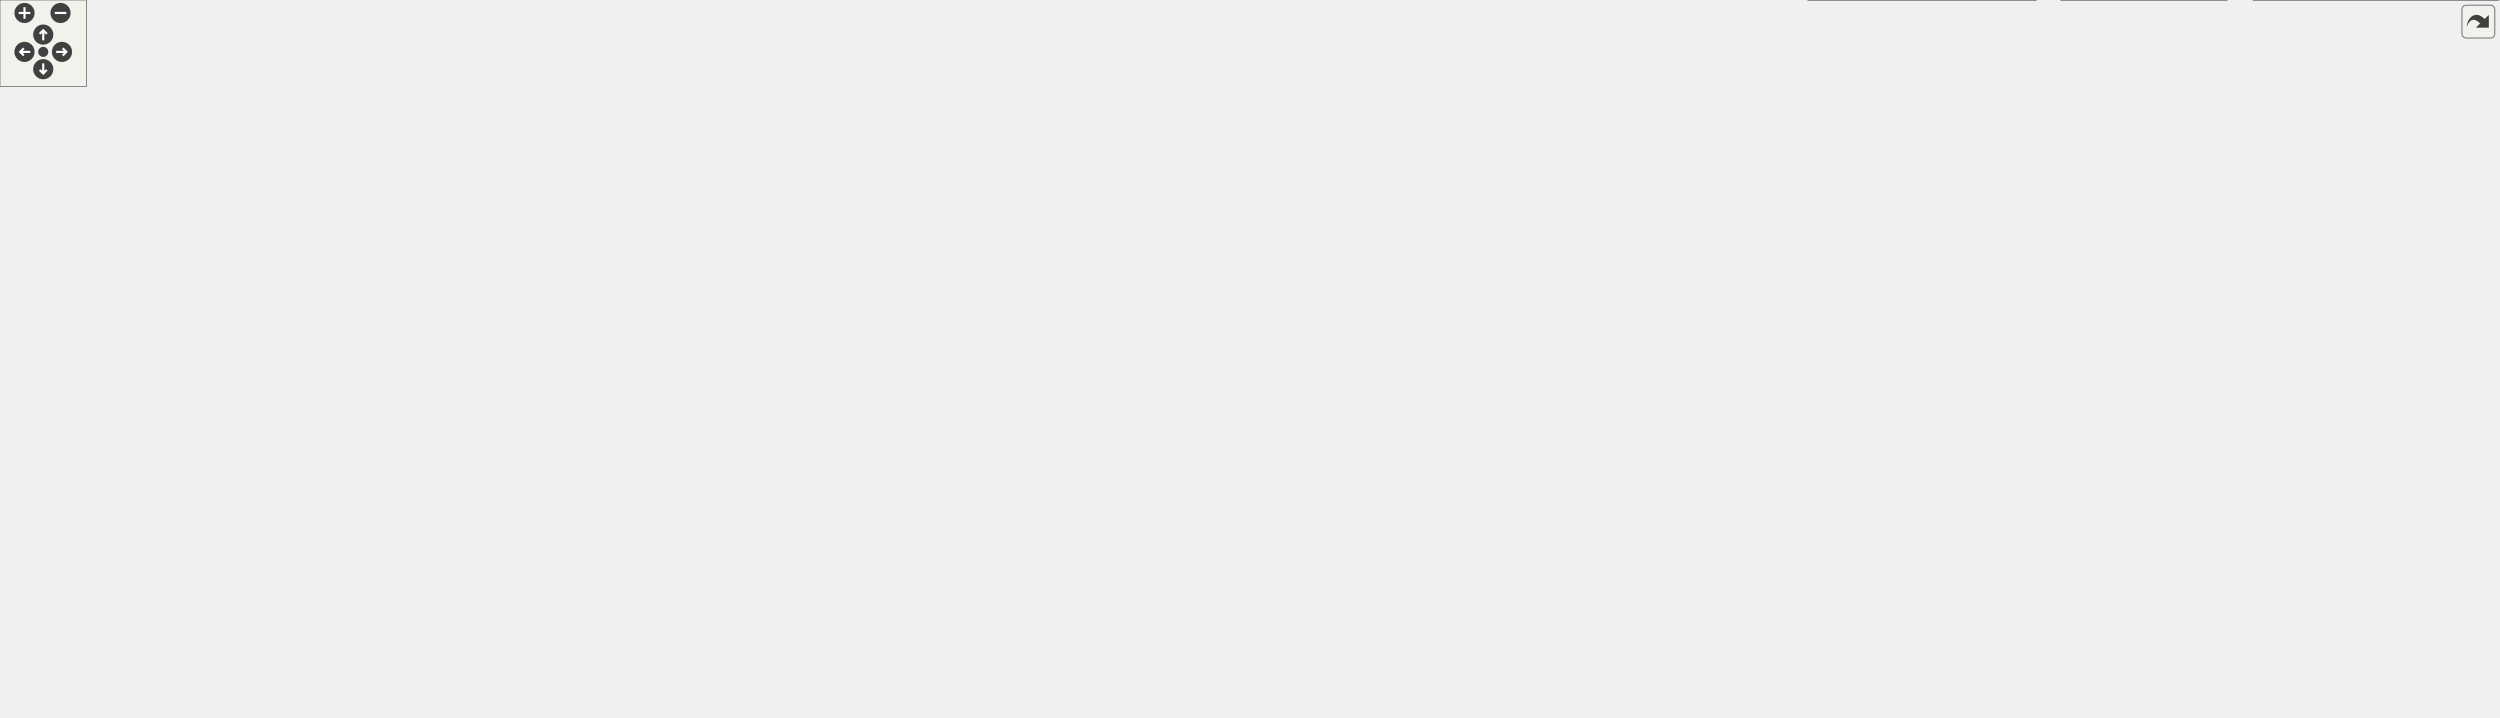
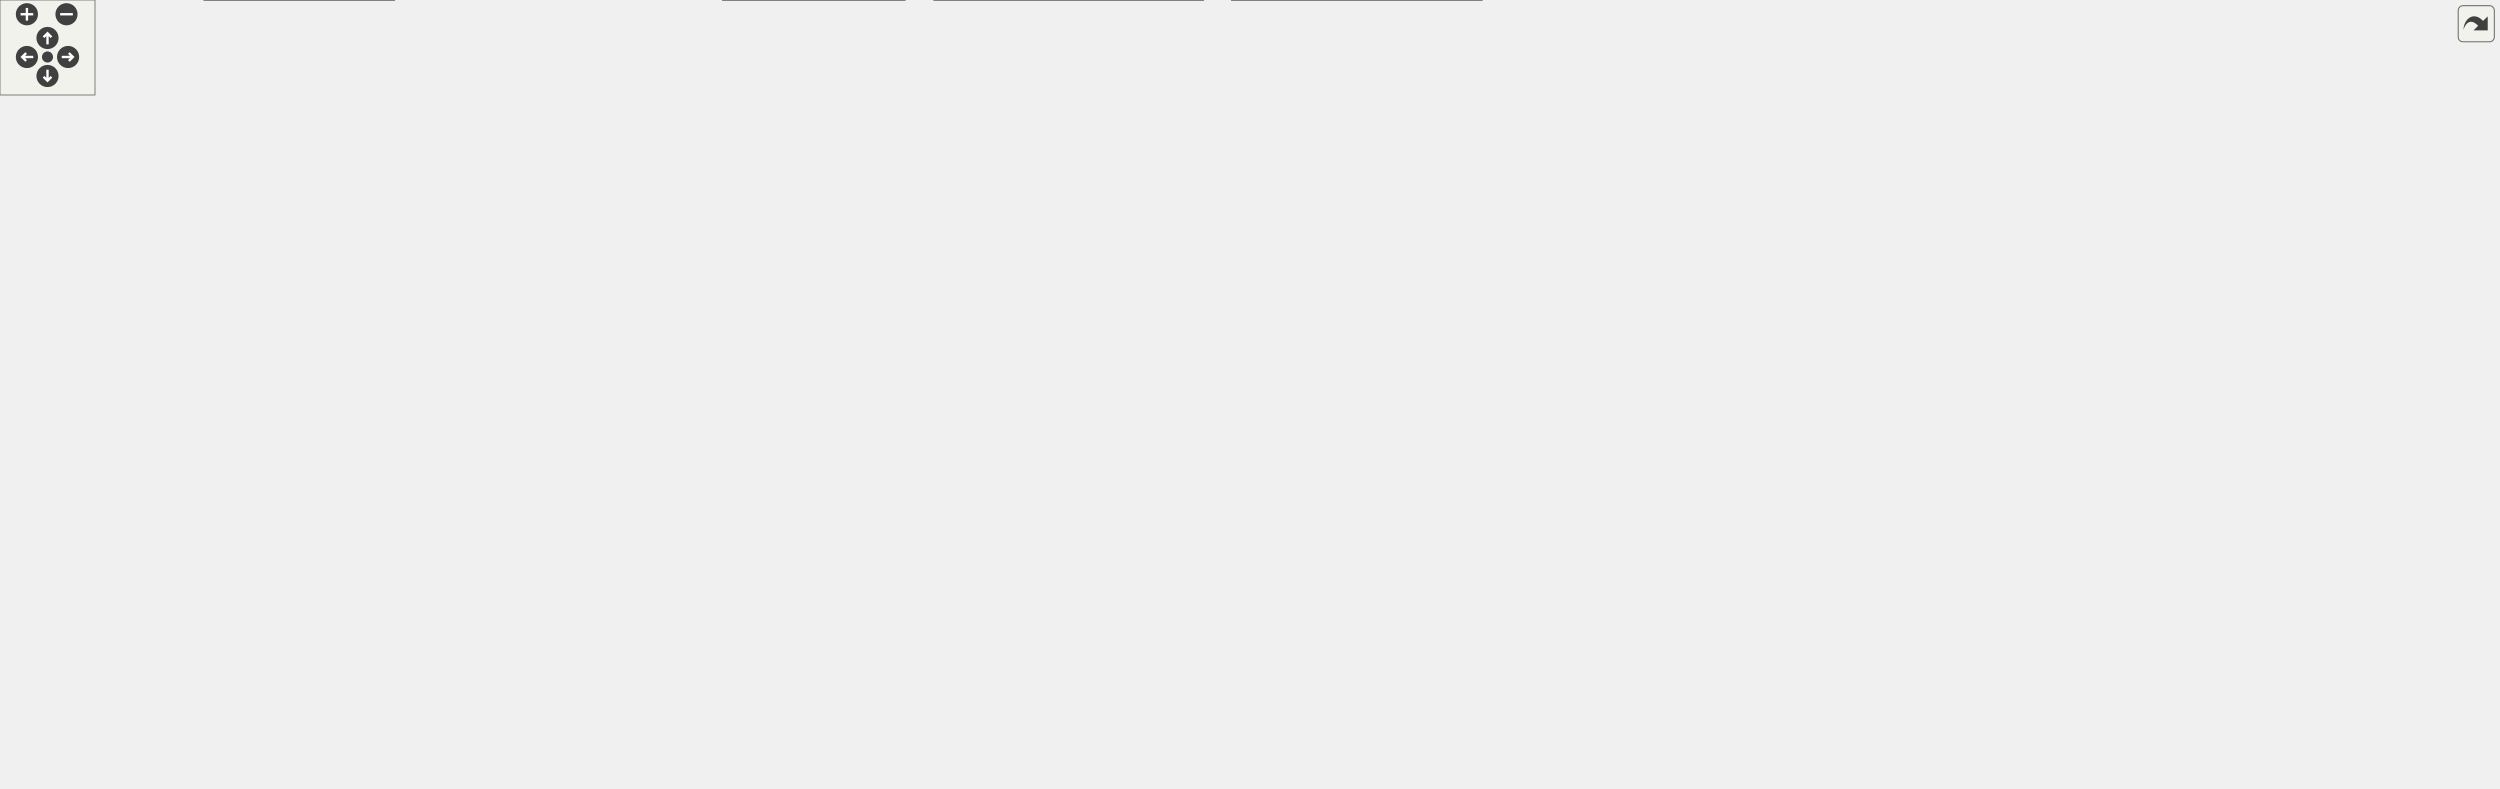
<svg xmlns="http://www.w3.org/2000/svg" xmlns:xlink="http://www.w3.org/1999/xlink" id="main" version="1.1" xml:space="preserve">
  <style type="text/css">
.edge:hover path { stroke: red; }
.edge:hover polygon { stroke: red; fill: red; }
</style>
  <defs>
    <circle id="rim" cx="0" cy="0" r="7" />
    <circle id="rim2" cx="0" cy="0" r="3.5" />
    <g id="zoomPlus">
      <use xlink:href="#rim" fill="#404040">
        <set attributeName="fill" to="#808080" begin="zoomplus.mouseover" end="zoomplus.mouseout" />
      </use>
      <path d="M-4,0h8M0,-4v8" fill="none" stroke="white" stroke-width="1.5" pointer-events="none" />
    </g>
    <g id="zoomMin">
      <use xlink:href="#rim" fill="#404040">
        <set attributeName="fill" to="#808080" begin="zoomminus.mouseover" end="zoomminus.mouseout" />
      </use>
      <path d="M-4,0h8" fill="none" stroke="white" stroke-width="1.5" pointer-events="none" />
    </g>
    <g id="dirArrow">
      <path fill="none" stroke="white" stroke-width="1.5" d="M0,-3.0v7 M-2.5,-0.5L0,-3.0L2.5,-0.5" />
    </g>
    <g id="resetDef">
      <use xlink:href="#rim2" fill="#404040">
        <set attributeName="fill" to="#808080" begin="reset.mouseover" end="reset.mouseout" />
      </use>
    </g>
  </defs>
  <svg id="graph" class="graph">
    <g id="viewport">
      <g id="node1" class="node">
        <g id="a_node1">
          <a xlink:title=" ">
-             <polygon fill="#999999" stroke="#666666" points="1313.5,-437 1151.5,-437 1151.5,-418 1313.5,-418 1313.5,-437" />
-             <text text-anchor="middle" x="1232.5" y="-425" font-family="Helvetica,sans-Serif" font-size="10.00">Parameters/ParameterTunes.h</text>
+             <polygon fill="#999999" stroke="#666666" points="1434,-437 1272,-437 1272,-418 1434,-418 1434,-437" />
+             <text text-anchor="middle" x="1353" y="-425" font-family="Helvetica,sans-Serif" font-size="10.00">Parameters/ParameterTunes.h</text>
          </a>
        </g>
      </g>
      <g id="node2" class="node">
        <g id="a_node2">
          <a xlink:href="ParameterHandlerBase_8h.html" target="_top" xlink:title=" ">
-             <polygon fill="white" stroke="#666666" points="1221.5,-382 1057.5,-382 1057.5,-352 1221.5,-352 1221.5,-382" />
-             <text text-anchor="start" x="1065.5" y="-370" font-family="Helvetica,sans-Serif" font-size="10.00">Parameters/ParameterHandler</text>
-             <text text-anchor="middle" x="1139.5" y="-359" font-family="Helvetica,sans-Serif" font-size="10.00">Base.h</text>
+             <polygon fill="white" stroke="#666666" points="1342,-382 1178,-382 1178,-352 1342,-352 1342,-382" />
+             <text text-anchor="start" x="1186" y="-370" font-family="Helvetica,sans-Serif" font-size="10.00">Parameters/ParameterHandler</text>
+             <text text-anchor="middle" x="1260" y="-359" font-family="Helvetica,sans-Serif" font-size="10.00">Base.h</text>
          </a>
        </g>
      </g>
      <g id="edge1" class="edge">
-         <path fill="none" stroke="#63b8ff" d="M1209.91,-412.29C1195.35,-403.13 1176.48,-391.26 1161.94,-382.11" />
-         <polygon fill="#63b8ff" stroke="#63b8ff" points="1208.45,-415.51 1218.78,-417.87 1212.18,-409.58 1208.45,-415.51" />
+         <path fill="none" stroke="#63b8ff" d="M1330.41,-412.29C1315.85,-403.13 1296.98,-391.26 1282.44,-382.11" />
+         <polygon fill="#63b8ff" stroke="#63b8ff" points="1328.95,-415.51 1339.28,-417.87 1332.68,-409.58 1328.95,-415.51" />
      </g>
      <g id="node33" class="node">
        <g id="a_node33">
          <a xlink:href="ParameterTunes_8cpp.html" target="_top" xlink:title=" ">
-             <polygon fill="white" stroke="#666666" points="1413,-376.5 1240,-376.5 1240,-357.5 1413,-357.5 1413,-376.5" />
-             <text text-anchor="middle" x="1326.5" y="-364.5" font-family="Helvetica,sans-Serif" font-size="10.00">Parameters/ParameterTunes.cpp</text>
-           </a>
-         </g>
-       </g>
-       <g id="edge45" class="edge">
-         <path fill="none" stroke="#63b8ff" d="M1255.05,-412.47C1272.95,-401.32 1297.42,-386.1 1312.57,-376.67" />
-         <polygon fill="#63b8ff" stroke="#63b8ff" points="1253.01,-409.61 1246.37,-417.87 1256.71,-415.56 1253.01,-409.61" />
+             <polygon fill="white" stroke="#666666" points="1533.5,-376.5 1360.5,-376.5 1360.5,-357.5 1533.5,-357.5 1533.5,-376.5" />
+             <text text-anchor="middle" x="1447" y="-364.5" font-family="Helvetica,sans-Serif" font-size="10.00">Parameters/ParameterTunes.cpp</text>
+           </a>
+         </g>
+       </g>
+       <g id="edge46" class="edge">
+         <path fill="none" stroke="#63b8ff" d="M1375.55,-412.47C1393.45,-401.32 1417.92,-386.1 1433.07,-376.67" />
+         <polygon fill="#63b8ff" stroke="#63b8ff" points="1373.51,-409.61 1366.87,-417.87 1377.21,-415.56 1373.51,-409.61" />
      </g>
      <g id="node3" class="node">
        <g id="a_node3">
          <a xlink:href="FitterBase_8h.html" target="_top" xlink:title=" ">
-             <polygon fill="white" stroke="#666666" points="674,-310.5 565,-310.5 565,-291.5 674,-291.5 674,-310.5" />
-             <text text-anchor="middle" x="619.5" y="-298.5" font-family="Helvetica,sans-Serif" font-size="10.00">Fitters/FitterBase.h</text>
+             <polygon fill="white" stroke="#666666" points="470.5,-310.5 361.5,-310.5 361.5,-291.5 470.5,-291.5 470.5,-310.5" />
+             <text text-anchor="middle" x="416" y="-298.5" font-family="Helvetica,sans-Serif" font-size="10.00">Fitters/FitterBase.h</text>
          </a>
        </g>
      </g>
      <g id="edge2" class="edge">
-         <path fill="none" stroke="#63b8ff" d="M1047.45,-354.67C939.12,-341.34 762.78,-319.63 674.09,-308.72" />
-         <polygon fill="#63b8ff" stroke="#63b8ff" points="1047.04,-358.15 1057.39,-355.89 1047.89,-351.2 1047.04,-358.15" />
+         <path fill="none" stroke="#63b8ff" d="M1167.9,-359.02C991.81,-345.66 612.31,-316.89 470.73,-306.15" />
+         <polygon fill="#63b8ff" stroke="#63b8ff" points="1167.69,-362.51 1177.92,-359.78 1168.22,-355.53 1167.69,-362.51" />
      </g>
      <g id="node18" class="node">
        <g id="a_node18">
          <a xlink:href="ParameterHandlerBase_8cpp.html" target="_top" xlink:title=" ">
-             <polygon fill="white" stroke="#666666" points="1130.5,-316 966.5,-316 966.5,-286 1130.5,-286 1130.5,-316" />
-             <text text-anchor="start" x="974.5" y="-304" font-family="Helvetica,sans-Serif" font-size="10.00">Parameters/ParameterHandler</text>
-             <text text-anchor="middle" x="1048.5" y="-293" font-family="Helvetica,sans-Serif" font-size="10.00">Base.cpp</text>
+             <polygon fill="white" stroke="#666666" points="1507,-316 1343,-316 1343,-286 1507,-286 1507,-316" />
+             <text text-anchor="start" x="1351" y="-304" font-family="Helvetica,sans-Serif" font-size="10.00">Parameters/ParameterHandler</text>
+             <text text-anchor="middle" x="1425" y="-293" font-family="Helvetica,sans-Serif" font-size="10.00">Base.cpp</text>
          </a>
        </g>
      </g>
      <g id="edge23" class="edge">
-         <path fill="none" stroke="#63b8ff" d="M1111.1,-346.03C1097.33,-336.34 1081.12,-324.94 1068.64,-316.16" />
-         <polygon fill="#63b8ff" stroke="#63b8ff" points="1109.11,-348.91 1119.3,-351.8 1113.14,-343.18 1109.11,-348.91" />
+         <path fill="none" stroke="#63b8ff" d="M1305.57,-348.32C1331.84,-338.14 1364.39,-325.51 1388.87,-316.01" />
+         <polygon fill="#63b8ff" stroke="#63b8ff" points="1304.27,-345.08 1296.21,-351.95 1306.8,-351.6 1304.27,-345.08" />
      </g>
      <g id="node19" class="node">
        <g id="a_node19">
          <a xlink:href="ParameterHandlerGeneric_8h.html" target="_top" xlink:title=" ">
-             <polygon fill="white" stroke="#666666" points="1312.5,-316 1148.5,-316 1148.5,-286 1312.5,-286 1312.5,-316" />
-             <text text-anchor="start" x="1156.5" y="-304" font-family="Helvetica,sans-Serif" font-size="10.00">Parameters/ParameterHandler</text>
-             <text text-anchor="middle" x="1230.5" y="-293" font-family="Helvetica,sans-Serif" font-size="10.00">Generic.h</text>
+             <polygon fill="white" stroke="#666666" points="1287,-316 1123,-316 1123,-286 1287,-286 1287,-316" />
+             <text text-anchor="start" x="1131" y="-304" font-family="Helvetica,sans-Serif" font-size="10.00">Parameters/ParameterHandler</text>
+             <text text-anchor="middle" x="1205" y="-293" font-family="Helvetica,sans-Serif" font-size="10.00">Generic.h</text>
          </a>
        </g>
      </g>
      <g id="edge24" class="edge">
-         <path fill="none" stroke="#63b8ff" d="M1167.9,-346.03C1181.67,-336.34 1197.88,-324.94 1210.36,-316.16" />
-         <polygon fill="#63b8ff" stroke="#63b8ff" points="1165.86,-343.18 1159.7,-351.8 1169.89,-348.91 1165.86,-343.18" />
+         <path fill="none" stroke="#63b8ff" d="M1241.17,-344.09C1233.23,-334.85 1224.22,-324.36 1217.17,-316.16" />
+         <polygon fill="#63b8ff" stroke="#63b8ff" points="1238.62,-346.49 1247.79,-351.8 1243.93,-341.93 1238.62,-346.49" />
      </g>
      <g id="node32" class="node">
        <g id="a_node32">
          <a xlink:href="parameters_8cpp.html" target="_top" xlink:title=" ">
-             <polygon fill="white" stroke="#666666" points="1576.5,-244.5 1446.5,-244.5 1446.5,-225.5 1576.5,-225.5 1576.5,-244.5" />
-             <text text-anchor="middle" x="1511.5" y="-232.5" font-family="Helvetica,sans-Serif" font-size="10.00">python/parameters.cpp</text>
-           </a>
-         </g>
-       </g>
-       <g id="edge44" class="edge">
-         <path fill="none" stroke="#63b8ff" d="M1208.22,-349.38C1242.57,-340.5 1284.58,-328.78 1321.5,-316 1386.1,-293.63 1460.07,-260.11 1493.47,-244.53" />
-         <polygon fill="#63b8ff" stroke="#63b8ff" points="1207.11,-346.05 1198.29,-351.92 1208.84,-352.83 1207.11,-346.05" />
+             <polygon fill="white" stroke="#666666" points="1578,-244.5 1448,-244.5 1448,-225.5 1578,-225.5 1578,-244.5" />
+             <text text-anchor="middle" x="1513" y="-232.5" font-family="Helvetica,sans-Serif" font-size="10.00">python/parameters.cpp</text>
+           </a>
+         </g>
+       </g>
+       <g id="edge45" class="edge">
+         <path fill="none" stroke="#63b8ff" d="M1275.22,-343.65C1288.67,-325.56 1309.86,-300.75 1334,-286 1357.2,-271.83 1427.41,-254.65 1472.69,-244.56" />
+         <polygon fill="#63b8ff" stroke="#63b8ff" points="1272.27,-341.76 1269.27,-351.92 1277.95,-345.85 1272.27,-341.76" />
      </g>
      <g id="node4" class="node">
        <g id="a_node4">
          <a xlink:href="FitterBase_8cpp.html" target="_top" xlink:title=" ">
-             <polygon fill="white" stroke="#666666" points="767.5,-244.5 647.5,-244.5 647.5,-225.5 767.5,-225.5 767.5,-244.5" />
-             <text text-anchor="middle" x="707.5" y="-232.5" font-family="Helvetica,sans-Serif" font-size="10.00">Fitters/FitterBase.cpp</text>
+             <polygon fill="white" stroke="#666666" points="249,-19 129,-19 129,0 249,0 249,-19" />
+             <text text-anchor="middle" x="189" y="-7" font-family="Helvetica,sans-Serif" font-size="10.00">Fitters/FitterBase.cpp</text>
          </a>
        </g>
      </g>
      <g id="edge3" class="edge">
-         <path fill="none" stroke="#63b8ff" d="M639.67,-285.33C656.93,-272.78 681.19,-255.13 695.54,-244.7" />
-         <polygon fill="#63b8ff" stroke="#63b8ff" points="637.4,-282.66 631.37,-291.37 641.51,-288.32 637.4,-282.66" />
+         <path fill="none" stroke="#63b8ff" d="M350.92,-294.11C233.89,-281.7 0,-247.86 0,-175.5 0,-175.5 0,-175.5 0,-118.5 0,-57.84 74.29,-30.79 129.72,-19.05" />
+         <polygon fill="#63b8ff" stroke="#63b8ff" points="350.88,-297.62 361.19,-295.17 351.6,-290.66 350.88,-297.62" />
      </g>
      <g id="node5" class="node">
        <g id="a_node5">
          <a xlink:href="LikelihoodFit_8h.html" target="_top" xlink:title=" ">
-             <polygon fill="white" stroke="#666666" points="510,-244.5 389,-244.5 389,-225.5 510,-225.5 510,-244.5" />
-             <text text-anchor="middle" x="449.5" y="-232.5" font-family="Helvetica,sans-Serif" font-size="10.00">Fitters/LikelihoodFit.h</text>
+             <polygon fill="white" stroke="#666666" points="476.5,-244.5 355.5,-244.5 355.5,-225.5 476.5,-225.5 476.5,-244.5" />
+             <text text-anchor="middle" x="416" y="-232.5" font-family="Helvetica,sans-Serif" font-size="10.00">Fitters/LikelihoodFit.h</text>
          </a>
        </g>
      </g>
      <g id="edge4" class="edge">
-         <path fill="none" stroke="#63b8ff" d="M587.2,-287.84C553.61,-275.2 501.9,-255.73 472.33,-244.6" />
-         <polygon fill="#63b8ff" stroke="#63b8ff" points="585.98,-291.12 596.57,-291.37 588.45,-284.57 585.98,-291.12" />
+         <path fill="none" stroke="#63b8ff" d="M416,-281.08C416,-269.13 416,-254.22 416,-244.91" />
+         <polygon fill="#63b8ff" stroke="#63b8ff" points="412.5,-281.37 416,-291.37 419.5,-281.37 412.5,-281.37" />
      </g>
      <g id="node7" class="node">
        <g id="a_node7">
          <a xlink:href="MaCh3Factory_8h.html" target="_top" xlink:title="Factory methods for MaCh3 software which streamline initialisation of different objects.">
-             <polygon fill="white" stroke="#666666" points="666,-129 539,-129 539,-110 666,-110 666,-129" />
-             <text text-anchor="middle" x="602.5" y="-117" font-family="Helvetica,sans-Serif" font-size="10.00">Fitters/MaCh3Factory.h</text>
+             <polygon fill="white" stroke="#666666" points="635.5,-129 508.5,-129 508.5,-110 635.5,-110 635.5,-129" />
+             <text text-anchor="middle" x="572" y="-117" font-family="Helvetica,sans-Serif" font-size="10.00">Fitters/MaCh3Factory.h</text>
          </a>
        </g>
      </g>
      <g id="edge15" class="edge">
-         <path fill="none" stroke="#63b8ff" d="M617.7,-281.03C614.06,-242.52 605.91,-156.49 603.31,-129.07" />
-         <polygon fill="#63b8ff" stroke="#63b8ff" points="614.25,-281.72 618.68,-291.34 621.22,-281.06 614.25,-281.72" />
+         <path fill="none" stroke="#63b8ff" d="M447.73,-287.33C485.59,-270.26 547.05,-235.89 573,-184 581.88,-166.25 577.78,-142.07 574.56,-129.27" />
+         <polygon fill="#63b8ff" stroke="#63b8ff" points="445.95,-284.29 438.18,-291.49 448.75,-290.7 445.95,-284.29" />
      </g>
      <g id="node11" class="node">
        <g id="a_node11">
          <a xlink:href="fitters_8cpp.html" target="_top" xlink:title=" ">
-             <polygon fill="white" stroke="#666666" points="511.5,-129 409.5,-129 409.5,-110 511.5,-110 511.5,-129" />
-             <text text-anchor="middle" x="460.5" y="-117" font-family="Helvetica,sans-Serif" font-size="10.00">python/fitters.cpp</text>
+             <polygon fill="white" stroke="#666666" points="250,-129 148,-129 148,-110 250,-110 250,-129" />
+             <text text-anchor="middle" x="199" y="-117" font-family="Helvetica,sans-Serif" font-size="10.00">python/fitters.cpp</text>
          </a>
        </g>
      </g>
      <g id="edge22" class="edge">
-         <path fill="none" stroke="#63b8ff" d="M609.92,-282.56C594.42,-255.35 561.78,-202.07 524.5,-165 509.72,-150.3 489.56,-137.19 475.85,-129.07" />
-         <polygon fill="#63b8ff" stroke="#63b8ff" points="606.89,-284.31 614.83,-291.33 613,-280.89 606.89,-284.31" />
+         <path fill="none" stroke="#63b8ff" d="M358.37,-288.97C303.07,-274.98 222.59,-244.95 185,-184 174.33,-166.71 185.59,-142.34 193.21,-129.39" />
+         <polygon fill="#63b8ff" stroke="#63b8ff" points="357.84,-292.44 368.38,-291.39 359.49,-285.64 357.84,-292.44" />
      </g>
      <g id="node14" class="node">
        <g id="a_node14">
          <a xlink:href="PredictiveThrower_8h.html" target="_top" xlink:title=" ">
-             <polygon fill="white" stroke="#666666" points="147,-184 0,-184 0,-165 147,-165 147,-184" />
-             <text text-anchor="middle" x="73.5" y="-172" font-family="Helvetica,sans-Serif" font-size="10.00">Fitters/PredictiveThrower.h</text>
+             <polygon fill="white" stroke="#666666" points="823.5,-244.5 676.5,-244.5 676.5,-225.5 823.5,-225.5 823.5,-244.5" />
+             <text text-anchor="middle" x="750" y="-232.5" font-family="Helvetica,sans-Serif" font-size="10.00">Fitters/PredictiveThrower.h</text>
          </a>
        </g>
      </g>
      <g id="edge16" class="edge">
-         <path fill="none" stroke="#63b8ff" d="M566.49,-289.49C517.79,-279.7 443.65,-264.49 379.5,-250 280.03,-227.54 163.09,-198.26 106.92,-184.02" />
-         <polygon fill="#63b8ff" stroke="#63b8ff" points="565.99,-292.96 576.49,-291.49 567.37,-286.09 565.99,-292.96" />
+         <path fill="none" stroke="#63b8ff" d="M470.84,-289.49C536.44,-276.92 644.96,-256.13 705.57,-244.51" />
+         <polygon fill="#63b8ff" stroke="#63b8ff" points="469.86,-286.12 460.7,-291.44 471.18,-292.99 469.86,-286.12" />
      </g>
      <g id="node16" class="node">
        <g id="a_node16">
          <a xlink:href="mcmc_8h.html" target="_top" xlink:title=" ">
-             <polygon fill="white" stroke="#666666" points="758,-184 669,-184 669,-165 758,-165 758,-184" />
-             <text text-anchor="middle" x="713.5" y="-172" font-family="Helvetica,sans-Serif" font-size="10.00">Fitters/mcmc.h</text>
+             <polygon fill="white" stroke="#666666" points="137.5,-184 48.5,-184 48.5,-165 137.5,-165 137.5,-184" />
+             <text text-anchor="middle" x="93" y="-172" font-family="Helvetica,sans-Serif" font-size="10.00">Fitters/mcmc.h</text>
          </a>
        </g>
      </g>
      <g id="edge18" class="edge">
-         <path fill="none" stroke="#63b8ff" d="M684.49,-296.75C717.71,-291.39 755.46,-278.78 776.5,-250 784.37,-239.24 782.63,-231.84 776.5,-220 767.75,-203.12 749.33,-191.27 734.65,-184.07" />
-         <polygon fill="#63b8ff" stroke="#63b8ff" points="683.76,-293.32 674.36,-298.19 684.75,-300.25 683.76,-293.32" />
+         <path fill="none" stroke="#63b8ff" d="M351.03,-300.14C294.65,-297.49 212.78,-286.77 152,-250 124.9,-233.6 105.26,-199.9 97.14,-184.07" />
+         <polygon fill="#63b8ff" stroke="#63b8ff" points="351.12,-303.64 361.25,-300.54 351.4,-296.65 351.12,-303.64" />
      </g>
      <g id="node6" class="node">
        <g id="a_node6">
          <a xlink:href="LikelihoodFit_8cpp.html" target="_top" xlink:title=" ">
-             <polygon fill="white" stroke="#666666" points="515.5,-184 383.5,-184 383.5,-165 515.5,-165 515.5,-184" />
-             <text text-anchor="middle" x="449.5" y="-172" font-family="Helvetica,sans-Serif" font-size="10.00">Fitters/LikelihoodFit.cpp</text>
+             <polygon fill="white" stroke="#666666" points="544,-184 412,-184 412,-165 544,-165 544,-184" />
+             <text text-anchor="middle" x="478" y="-172" font-family="Helvetica,sans-Serif" font-size="10.00">Fitters/LikelihoodFit.cpp</text>
          </a>
        </g>
      </g>
      <g id="edge5" class="edge">
-         <path fill="none" stroke="#63b8ff" d="M449.5,-215.16C449.5,-204.74 449.5,-192.3 449.5,-184.17" />
-         <polygon fill="#63b8ff" stroke="#63b8ff" points="446,-215.37 449.5,-225.37 453,-215.37 446,-215.37" />
+         <path fill="none" stroke="#63b8ff" d="M432.52,-218.41C444.15,-207.44 459.28,-193.17 468.81,-184.17" />
+         <polygon fill="#63b8ff" stroke="#63b8ff" points="430.02,-215.96 425.15,-225.37 434.82,-221.05 430.02,-215.96" />
      </g>
      <g id="edge6" class="edge">
-         <path fill="none" stroke="#63b8ff" d="M471.99,-219.81C487.09,-210.08 507.29,-196.69 524.5,-184 549.79,-165.34 578.08,-141.53 592.65,-129.03" />
-         <polygon fill="#63b8ff" stroke="#63b8ff" points="469.86,-217.01 463.32,-225.35 473.63,-222.91 469.86,-217.01" />
+         <path fill="none" stroke="#63b8ff" d="M482.76,-222.81C507.75,-215.55 534.53,-203.6 553,-184 567.52,-168.59 570.98,-142.53 571.78,-129.09" />
+         <polygon fill="#63b8ff" stroke="#63b8ff" points="481.67,-219.48 472.93,-225.47 483.49,-226.24 481.67,-219.48" />
      </g>
      <g id="node9" class="node">
        <g id="a_node9">
          <a xlink:href="MinuitFit_8h.html" target="_top" xlink:title=" ">
-             <polygon fill="white" stroke="#666666" points="267.5,-184 165.5,-184 165.5,-165 267.5,-165 267.5,-184" />
-             <text text-anchor="middle" x="216.5" y="-172" font-family="Helvetica,sans-Serif" font-size="10.00">Fitters/MinuitFit.h</text>
+             <polygon fill="white" stroke="#666666" points="296,-184 194,-184 194,-165 296,-165 296,-184" />
+             <text text-anchor="middle" x="245" y="-172" font-family="Helvetica,sans-Serif" font-size="10.00">Fitters/MinuitFit.h</text>
          </a>
        </g>
      </g>
      <g id="edge8" class="edge">
-         <path fill="none" stroke="#63b8ff" d="M405.84,-223.04C360.8,-211.73 291.51,-194.33 250.42,-184.02" />
-         <polygon fill="#63b8ff" stroke="#63b8ff" points="405.07,-226.45 415.62,-225.49 406.77,-219.66 405.07,-226.45" />
+         <path fill="none" stroke="#63b8ff" d="M381.42,-222.17C348.35,-210.86 299.29,-194.07 269.89,-184.02" />
+         <polygon fill="#63b8ff" stroke="#63b8ff" points="380.54,-225.57 391.14,-225.49 382.81,-218.95 380.54,-225.57" />
      </g>
      <g id="node12" class="node">
        <g id="a_node12">
          <a xlink:href="PSO_8h.html" target="_top" xlink:title=" ">
-             <polygon fill="white" stroke="#666666" points="365,-184 286,-184 286,-165 365,-165 365,-184" />
-             <text text-anchor="middle" x="325.5" y="-172" font-family="Helvetica,sans-Serif" font-size="10.00">Fitters/PSO.h</text>
+             <polygon fill="white" stroke="#666666" points="393.5,-184 314.5,-184 314.5,-165 393.5,-165 393.5,-184" />
+             <text text-anchor="middle" x="354" y="-172" font-family="Helvetica,sans-Serif" font-size="10.00">Fitters/PSO.h</text>
          </a>
        </g>
      </g>
      <g id="edge11" class="edge">
-         <path fill="none" stroke="#63b8ff" d="M422.23,-221.13C398.31,-209.85 364.22,-193.77 343.55,-184.02" />
-         <polygon fill="#63b8ff" stroke="#63b8ff" points="420.93,-224.39 431.47,-225.49 423.92,-218.06 420.93,-224.39" />
+         <path fill="none" stroke="#63b8ff" d="M399.48,-218.41C387.85,-207.44 372.72,-193.17 363.19,-184.17" />
+         <polygon fill="#63b8ff" stroke="#63b8ff" points="397.18,-221.05 406.85,-225.37 401.98,-215.96 397.18,-221.05" />
      </g>
      <g id="node8" class="node">
        <g id="a_node8">
          <a xlink:href="MaCh3Factory_8cpp.html" target="_top" xlink:title=" ">
-             <polygon fill="white" stroke="#666666" points="671.5,-74 533.5,-74 533.5,-55 671.5,-55 671.5,-74" />
-             <text text-anchor="middle" x="602.5" y="-62" font-family="Helvetica,sans-Serif" font-size="10.00">Fitters/MaCh3Factory.cpp</text>
+             <polygon fill="white" stroke="#666666" points="577,-74 439,-74 439,-55 577,-55 577,-74" />
+             <text text-anchor="middle" x="508" y="-62" font-family="Helvetica,sans-Serif" font-size="10.00">Fitters/MaCh3Factory.cpp</text>
          </a>
        </g>
      </g>
      <g id="edge7" class="edge">
-         <path fill="none" stroke="#63b8ff" d="M602.5,-99.66C602.5,-90.93 602.5,-80.99 602.5,-74.09" />
-         <polygon fill="#63b8ff" stroke="#63b8ff" points="599,-99.75 602.5,-109.75 606,-99.75 599,-99.75" />
+         <path fill="none" stroke="#63b8ff" d="M554.01,-103.6C542.54,-94.11 528.09,-82.13 518.47,-74.17" />
+         <polygon fill="#63b8ff" stroke="#63b8ff" points="551.78,-106.3 561.72,-109.98 556.25,-100.91 551.78,-106.3" />
      </g>
      <g id="node10" class="node">
        <g id="a_node10">
          <a xlink:href="MinuitFit_8cpp.html" target="_top" xlink:title=" ">
-             <polygon fill="white" stroke="#666666" points="264,-129 151,-129 151,-110 264,-110 264,-129" />
-             <text text-anchor="middle" x="207.5" y="-117" font-family="Helvetica,sans-Serif" font-size="10.00">Fitters/MinuitFit.cpp</text>
+             <polygon fill="white" stroke="#666666" points="381.5,-129 268.5,-129 268.5,-110 381.5,-110 381.5,-129" />
+             <text text-anchor="middle" x="325" y="-117" font-family="Helvetica,sans-Serif" font-size="10.00">Fitters/MinuitFit.cpp</text>
          </a>
        </g>
      </g>
      <g id="edge9" class="edge">
-         <path fill="none" stroke="#63b8ff" d="M213.3,-154.66C211.82,-145.93 210.13,-135.99 208.96,-129.09" />
-         <polygon fill="#63b8ff" stroke="#63b8ff" points="209.89,-155.48 215.01,-164.75 216.79,-154.3 209.89,-155.48" />
+         <path fill="none" stroke="#63b8ff" d="M266.25,-159.42C280.76,-149.81 299.54,-137.37 311.91,-129.17" />
+         <polygon fill="#63b8ff" stroke="#63b8ff" points="264.26,-156.54 257.85,-164.98 268.12,-162.38 264.26,-156.54" />
      </g>
      <g id="edge10" class="edge">
-         <path fill="none" stroke="#63b8ff" d="M265.69,-162.82C311.42,-152.88 378.66,-138.28 420.99,-129.08" />
-         <polygon fill="#63b8ff" stroke="#63b8ff" points="264.73,-159.44 255.7,-164.98 266.22,-166.28 264.73,-159.44" />
+         <path fill="none" stroke="#63b8ff" d="M230.64,-156.96C222.63,-147.72 212.97,-136.6 206.45,-129.09" />
+         <polygon fill="#63b8ff" stroke="#63b8ff" points="228.21,-159.49 237.4,-164.75 233.49,-154.9 228.21,-159.49" />
      </g>
      <g id="edge12" class="edge">
-         <path fill="none" stroke="#63b8ff" d="M375.17,-164C427.1,-154.06 507.86,-138.61 557.84,-129.05" />
-         <polygon fill="#63b8ff" stroke="#63b8ff" points="374.35,-160.59 365.19,-165.91 375.67,-167.46 374.35,-160.59" />
+         <path fill="none" stroke="#63b8ff" d="M398.98,-162.56C439.81,-152.64 499.2,-138.2 536.7,-129.08" />
+         <polygon fill="#63b8ff" stroke="#63b8ff" points="397.92,-159.22 389.03,-164.98 399.57,-166.02 397.92,-159.22" />
      </g>
      <g id="edge14" class="edge">
-         <path fill="none" stroke="#63b8ff" d="M356.6,-161.29C381.62,-151.47 416.16,-137.91 438.42,-129.17" />
-         <polygon fill="#63b8ff" stroke="#63b8ff" points="355.22,-158.07 347.19,-164.98 357.78,-164.59 355.22,-158.07" />
+         <path fill="none" stroke="#63b8ff" d="M319.4,-161.67C290.5,-151.79 249.97,-137.93 224.1,-129.08" />
+         <polygon fill="#63b8ff" stroke="#63b8ff" points="318.5,-165.06 329.1,-164.98 320.77,-158.44 318.5,-165.06" />
      </g>
      <g id="node13" class="node">
        <g id="a_node13">
          <a xlink:href="PSO_8cpp.html" target="_top" xlink:title=" ">
-             <polygon fill="white" stroke="#666666" points="372.5,-129 282.5,-129 282.5,-110 372.5,-110 372.5,-129" />
-             <text text-anchor="middle" x="327.5" y="-117" font-family="Helvetica,sans-Serif" font-size="10.00">Fitters/PSO.cpp</text>
+             <polygon fill="white" stroke="#666666" points="490,-129 400,-129 400,-110 490,-110 490,-129" />
+             <text text-anchor="middle" x="445" y="-117" font-family="Helvetica,sans-Serif" font-size="10.00">Fitters/PSO.cpp</text>
          </a>
        </g>
      </g>
      <g id="edge13" class="edge">
-         <path fill="none" stroke="#63b8ff" d="M326.21,-154.66C326.54,-145.93 326.92,-135.99 327.18,-129.09" />
-         <polygon fill="#63b8ff" stroke="#63b8ff" points="322.71,-154.62 325.83,-164.75 329.7,-154.89 322.71,-154.62" />
+         <path fill="none" stroke="#63b8ff" d="M377.7,-159.7C394.28,-150.04 415.91,-137.44 430.11,-129.17" />
+         <polygon fill="#63b8ff" stroke="#63b8ff" points="375.5,-156.93 368.62,-164.98 379.02,-162.98 375.5,-156.93" />
      </g>
      <g id="node15" class="node">
        <g id="a_node15">
          <a xlink:href="PredictiveThrower_8cpp.html" target="_top" xlink:title=" ">
-             <polygon fill="white" stroke="#666666" points="1412.5,-19 1254.5,-19 1254.5,0 1412.5,0 1412.5,-19" />
-             <text text-anchor="middle" x="1333.5" y="-7" font-family="Helvetica,sans-Serif" font-size="10.00">Fitters/PredictiveThrower.cpp</text>
+             <polygon fill="white" stroke="#666666" points="936,-19 778,-19 778,0 936,0 936,-19" />
+             <text text-anchor="middle" x="857" y="-7" font-family="Helvetica,sans-Serif" font-size="10.00">Fitters/PredictiveThrower.cpp</text>
          </a>
        </g>
      </g>
      <g id="edge17" class="edge">
-         <path fill="none" stroke="#63b8ff" d="M86.24,-156.84C98.63,-141.95 118.85,-120.85 141.5,-110 296.58,-35.68 353.37,-71.96 524.5,-55 791.33,-28.55 1109.35,-16.82 1254.37,-12.55" />
-         <polygon fill="#63b8ff" stroke="#63b8ff" points="83.41,-154.77 79.9,-164.77 88.88,-159.15 83.41,-154.77" />
+         <path fill="none" stroke="#63b8ff" d="M758.6,-216.04C780.31,-170.69 836.73,-52.85 852.72,-19.44" />
+         <polygon fill="#63b8ff" stroke="#63b8ff" points="755.36,-214.71 754.19,-225.24 761.67,-217.73 755.36,-214.71" />
      </g>
      <g id="edge19" class="edge">
-         <path fill="none" stroke="#63b8ff" d="M686.55,-160.63C666.11,-150.87 638.55,-137.71 620.66,-129.17" />
-         <polygon fill="#63b8ff" stroke="#63b8ff" points="685.13,-163.83 695.67,-164.98 688.15,-157.52 685.13,-163.83" />
+         <path fill="none" stroke="#63b8ff" d="M147.85,-167.61C225.88,-159.2 373.41,-143.19 499,-129 502.04,-128.66 505.16,-128.3 508.3,-127.94" />
+         <polygon fill="#63b8ff" stroke="#63b8ff" points="147.34,-164.14 137.77,-168.69 148.09,-171.1 147.34,-164.14" />
      </g>
      <g id="edge21" class="edge">
-         <path fill="none" stroke="#63b8ff" d="M662.8,-162.88C615.38,-152.94 545.45,-138.3 501.47,-129.08" />
-         <polygon fill="#63b8ff" stroke="#63b8ff" points="662.35,-166.36 672.85,-164.98 663.78,-159.51 662.35,-166.36" />
+         <path fill="none" stroke="#63b8ff" d="M119,-160.5C138.5,-150.75 164.65,-137.68 181.66,-129.17" />
+         <polygon fill="#63b8ff" stroke="#63b8ff" points="117.41,-157.38 110.03,-164.98 120.54,-163.64 117.41,-157.38" />
      </g>
      <g id="node17" class="node">
        <g id="a_node17">
          <a xlink:href="mcmc_8cpp.html" target="_top" xlink:title=" ">
-             <polygon fill="white" stroke="#666666" points="785,-129 684,-129 684,-110 785,-110 785,-129" />
-             <text text-anchor="middle" x="734.5" y="-117" font-family="Helvetica,sans-Serif" font-size="10.00">Fitters/mcmc.cpp</text>
+             <polygon fill="white" stroke="#666666" points="129.5,-129 28.5,-129 28.5,-110 129.5,-110 129.5,-129" />
+             <text text-anchor="middle" x="79" y="-117" font-family="Helvetica,sans-Serif" font-size="10.00">Fitters/mcmc.cpp</text>
          </a>
        </g>
      </g>
      <g id="edge20" class="edge">
-         <path fill="none" stroke="#63b8ff" d="M720.74,-155.24C724.25,-146.37 728.3,-136.14 731.1,-129.09" />
-         <polygon fill="#63b8ff" stroke="#63b8ff" points="717.4,-154.16 716.97,-164.75 723.91,-156.74 717.4,-154.16" />
+         <path fill="none" stroke="#63b8ff" d="M88.1,-154.95C85.78,-146.15 83.11,-136.06 81.27,-129.09" />
+         <polygon fill="#63b8ff" stroke="#63b8ff" points="84.75,-155.97 90.69,-164.75 91.52,-154.19 84.75,-155.97" />
      </g>
      <g id="edge25" class="edge">
-         <path fill="none" stroke="#63b8ff" d="M1138.37,-285.12C1055.18,-271.58 944.3,-253.22 934.5,-250 855.01,-223.85 844.62,-195 766.5,-165 725.46,-149.24 676.64,-136.75 642.99,-129.06" />
-         <polygon fill="#63b8ff" stroke="#63b8ff" points="1137.94,-288.6 1148.37,-286.75 1139.06,-281.69 1137.94,-288.6" />
+         <path fill="none" stroke="#63b8ff" d="M1112.62,-300.41C979.32,-299.51 740.88,-291.84 667,-250 616.29,-221.28 585.06,-153.14 575.3,-129.09" />
+         <polygon fill="#63b8ff" stroke="#63b8ff" points="1112.8,-303.91 1122.82,-300.47 1112.84,-296.91 1112.8,-303.91" />
      </g>
      <g id="edge26" class="edge">
-         <path fill="none" stroke="#63b8ff" d="M1281.24,-282.04C1324.76,-263 1380.5,-228.31 1380.5,-175.5 1380.5,-175.5 1380.5,-175.5 1380.5,-118.5 1380.5,-78.63 1353.23,-36.83 1340.23,-19.18" />
-         <polygon fill="#63b8ff" stroke="#63b8ff" points="1279.74,-278.87 1271.89,-285.97 1282.46,-285.32 1279.74,-278.87" />
+         <path fill="none" stroke="#63b8ff" d="M1296.89,-283.82C1355.3,-267.65 1420,-236.07 1420,-175.5 1420,-175.5 1420,-175.5 1420,-118.5 1420,-89.04 1423.89,-73.54 1401,-55 1365.73,-26.43 1078.45,-15.7 936.21,-12.11" />
+         <polygon fill="#63b8ff" stroke="#63b8ff" points="1295.98,-280.44 1287.2,-286.38 1297.76,-287.21 1295.98,-280.44" />
      </g>
      <g id="node20" class="node">
        <g id="a_node20">
          <a xlink:href="ParameterHandlerGeneric_8cpp.html" target="_top" xlink:title=" ">
-             <polygon fill="white" stroke="#666666" points="1107.5,-250 943.5,-250 943.5,-220 1107.5,-220 1107.5,-250" />
-             <text text-anchor="start" x="951.5" y="-238" font-family="Helvetica,sans-Serif" font-size="10.00">Parameters/ParameterHandler</text>
-             <text text-anchor="middle" x="1025.5" y="-227" font-family="Helvetica,sans-Serif" font-size="10.00">Generic.cpp</text>
+             <polygon fill="white" stroke="#666666" points="1205,-250 1041,-250 1041,-220 1205,-220 1205,-250" />
+             <text text-anchor="start" x="1049" y="-238" font-family="Helvetica,sans-Serif" font-size="10.00">Parameters/ParameterHandler</text>
+             <text text-anchor="middle" x="1123" y="-227" font-family="Helvetica,sans-Serif" font-size="10.00">Generic.cpp</text>
          </a>
        </g>
      </g>
      <g id="edge27" class="edge">
-         <path fill="none" stroke="#63b8ff" d="M1175.59,-282.86C1142.67,-272.58 1101.34,-259.68 1070.38,-250.01" />
-         <polygon fill="#63b8ff" stroke="#63b8ff" points="1174.92,-286.32 1185.51,-285.95 1177.01,-279.63 1174.92,-286.32" />
+         <path fill="none" stroke="#63b8ff" d="M1178.71,-279.48C1166.45,-269.91 1152.18,-258.77 1141.15,-250.16" />
+         <polygon fill="#63b8ff" stroke="#63b8ff" points="1176.76,-282.4 1186.8,-285.8 1181.07,-276.88 1176.76,-282.4" />
      </g>
      <g id="node21" class="node">
        <g id="a_node21">
          <a xlink:href="SampleHandlerFD_8h.html" target="_top" xlink:title=" ">
-             <polygon fill="white" stroke="#666666" points="1567,-74 1408,-74 1408,-55 1567,-55 1567,-74" />
-             <text text-anchor="middle" x="1487.5" y="-62" font-family="Helvetica,sans-Serif" font-size="10.00">Samples/SampleHandlerFD.h</text>
+             <polygon fill="white" stroke="#666666" points="754.5,-74 595.5,-74 595.5,-55 754.5,-55 754.5,-74" />
+             <text text-anchor="middle" x="675" y="-62" font-family="Helvetica,sans-Serif" font-size="10.00">Samples/SampleHandlerFD.h</text>
          </a>
        </g>
      </g>
      <g id="edge28" class="edge">
-         <path fill="none" stroke="#63b8ff" d="M1304.34,-283.5C1340.93,-274.15 1380.29,-261.97 1394.5,-250 1453.49,-200.32 1478.99,-103.95 1485.65,-74.36" />
-         <polygon fill="#63b8ff" stroke="#63b8ff" points="1303.47,-280.11 1294.62,-285.94 1305.17,-286.9 1303.47,-280.11" />
+         <path fill="none" stroke="#63b8ff" d="M1135.84,-283.34C1103.77,-274.77 1065.43,-263.32 1032,-250 892.98,-194.61 736.29,-102.51 689.14,-74.11" />
+         <polygon fill="#63b8ff" stroke="#63b8ff" points="1135.02,-286.74 1145.58,-285.9 1136.81,-279.97 1135.02,-286.74" />
      </g>
      <g id="node24" class="node">
        <g id="a_node24">
          <a xlink:href="SplineStructs_8h.html" target="_top" xlink:title="Contains structures and helper functions for handling spline representations of systematic parameters...">
-             <polygon fill="white" stroke="#666666" points="1253.5,-244.5 1125.5,-244.5 1125.5,-225.5 1253.5,-225.5 1253.5,-244.5" />
-             <text text-anchor="middle" x="1189.5" y="-232.5" font-family="Helvetica,sans-Serif" font-size="10.00">Splines/SplineStructs.h</text>
-           </a>
-         </g>
-       </g>
-       <g id="edge32" class="edge">
-         <path fill="none" stroke="#63b8ff" d="M1215.94,-277.28C1208.76,-266.07 1200.51,-253.19 1195.17,-244.84" />
-         <polygon fill="#63b8ff" stroke="#63b8ff" points="1213.06,-279.26 1221.4,-285.8 1218.95,-275.49 1213.06,-279.26" />
-       </g>
-       <g id="edge43" class="edge">
-         <path fill="none" stroke="#63b8ff" d="M1302.17,-283.68C1356.99,-271.19 1430.37,-254.48 1474.1,-244.52" />
-         <polygon fill="#63b8ff" stroke="#63b8ff" points="1301.14,-280.32 1292.17,-285.95 1302.69,-287.15 1301.14,-280.32" />
+             <polygon fill="white" stroke="#666666" points="1351,-244.5 1223,-244.5 1223,-225.5 1351,-225.5 1351,-244.5" />
+             <text text-anchor="middle" x="1287" y="-232.5" font-family="Helvetica,sans-Serif" font-size="10.00">Splines/SplineStructs.h</text>
+           </a>
+         </g>
+       </g>
+       <g id="edge33" class="edge">
+         <path fill="none" stroke="#63b8ff" d="M1231.16,-279.58C1246.16,-267.87 1264.23,-253.77 1275.67,-244.84" />
+         <polygon fill="#63b8ff" stroke="#63b8ff" points="1228.93,-276.88 1223.2,-285.8 1233.24,-282.4 1228.93,-276.88" />
+       </g>
+       <g id="edge44" class="edge">
+         <path fill="none" stroke="#63b8ff" d="M1282.44,-283.91C1342.64,-271.4 1423.78,-254.54 1472.01,-244.52" />
+         <polygon fill="#63b8ff" stroke="#63b8ff" points="1281.67,-280.49 1272.59,-285.95 1283.09,-287.35 1281.67,-280.49" />
      </g>
      <g id="edge29" class="edge">
-         <path fill="none" stroke="#63b8ff" d="M1453.12,-51.67C1424.41,-41.79 1384.14,-27.93 1358.44,-19.08" />
-         <polygon fill="#63b8ff" stroke="#63b8ff" points="1452.16,-55.04 1462.76,-54.98 1454.44,-48.42 1452.16,-55.04" />
+         <path fill="none" stroke="#63b8ff" d="M586.76,-53.88C488.99,-43.22 333.99,-26.31 249.24,-17.07" />
+         <polygon fill="#63b8ff" stroke="#63b8ff" points="586.6,-57.38 596.92,-54.98 587.35,-50.42 586.6,-57.38" />
+       </g>
+       <g id="edge30" class="edge">
+         <path fill="none" stroke="#63b8ff" d="M713.86,-52.18C747.9,-42.27 796.62,-28.08 827.53,-19.08" />
+         <polygon fill="#63b8ff" stroke="#63b8ff" points="712.86,-48.83 704.24,-54.98 714.82,-55.55 712.86,-48.83" />
      </g>
      <g id="node22" class="node">
        <g id="a_node22">
          <a xlink:href="SampleHandlerFD_8cpp.html" target="_top" xlink:title=" ">
-             <polygon fill="white" stroke="#666666" points="1733.5,-19 1563.5,-19 1563.5,0 1733.5,0 1733.5,-19" />
-             <text text-anchor="middle" x="1648.5" y="-7" font-family="Helvetica,sans-Serif" font-size="10.00">Samples/SampleHandlerFD.cpp</text>
-           </a>
-         </g>
-       </g>
-       <g id="edge30" class="edge">
-         <path fill="none" stroke="#63b8ff" d="M1523.05,-51.8C1553.09,-41.91 1595.44,-27.97 1622.43,-19.08" />
-         <polygon fill="#63b8ff" stroke="#63b8ff" points="1521.77,-48.53 1513.37,-54.98 1523.96,-55.18 1521.77,-48.53" />
+             <polygon fill="white" stroke="#666666" points="760,-19 590,-19 590,0 760,0 760,-19" />
+             <text text-anchor="middle" x="675" y="-7" font-family="Helvetica,sans-Serif" font-size="10.00">Samples/SampleHandlerFD.cpp</text>
+           </a>
+         </g>
+       </g>
+       <g id="edge31" class="edge">
+         <path fill="none" stroke="#63b8ff" d="M675,-44.66C675,-35.93 675,-25.99 675,-19.09" />
+         <polygon fill="#63b8ff" stroke="#63b8ff" points="671.5,-44.75 675,-54.75 678.5,-44.75 671.5,-44.75" />
      </g>
      <g id="node23" class="node">
        <g id="a_node23">
          <a xlink:href="samples_8cpp.html" target="_top" xlink:title=" ">
-             <polygon fill="white" stroke="#666666" points="1545,-19 1430,-19 1430,0 1545,0 1545,-19" />
-             <text text-anchor="middle" x="1487.5" y="-7" font-family="Helvetica,sans-Serif" font-size="10.00">python/samples.cpp</text>
-           </a>
-         </g>
-       </g>
-       <g id="edge31" class="edge">
-         <path fill="none" stroke="#63b8ff" d="M1487.5,-44.66C1487.5,-35.93 1487.5,-25.99 1487.5,-19.09" />
-         <polygon fill="#63b8ff" stroke="#63b8ff" points="1484,-44.75 1487.5,-54.75 1491,-44.75 1484,-44.75" />
+             <polygon fill="white" stroke="#666666" points="571.5,-19 456.5,-19 456.5,0 571.5,0 571.5,-19" />
+             <text text-anchor="middle" x="514" y="-7" font-family="Helvetica,sans-Serif" font-size="10.00">python/samples.cpp</text>
+           </a>
+         </g>
+       </g>
+       <g id="edge32" class="edge">
+         <path fill="none" stroke="#63b8ff" d="M639.45,-51.8C609.41,-41.91 567.06,-27.97 540.07,-19.08" />
+         <polygon fill="#63b8ff" stroke="#63b8ff" points="638.54,-55.18 649.13,-54.98 640.73,-48.53 638.54,-55.18" />
      </g>
      <g id="node25" class="node">
        <g id="a_node25">
          <a xlink:href="SplineBase_8h.html" target="_top" xlink:title=" ">
-             <polygon fill="white" stroke="#666666" points="1163.5,-184 1045.5,-184 1045.5,-165 1163.5,-165 1163.5,-184" />
-             <text text-anchor="middle" x="1104.5" y="-172" font-family="Helvetica,sans-Serif" font-size="10.00">Splines/SplineBase.h</text>
-           </a>
-         </g>
-       </g>
-       <g id="edge33" class="edge">
-         <path fill="none" stroke="#63b8ff" d="M1168.66,-219.66C1152.51,-208.55 1130.67,-193.51 1117.09,-184.17" />
-         <polygon fill="#63b8ff" stroke="#63b8ff" points="1166.74,-222.58 1176.96,-225.37 1170.7,-216.82 1166.74,-222.58" />
+             <polygon fill="white" stroke="#666666" points="1306,-184 1188,-184 1188,-165 1306,-165 1306,-184" />
+             <text text-anchor="middle" x="1247" y="-172" font-family="Helvetica,sans-Serif" font-size="10.00">Splines/SplineBase.h</text>
+           </a>
+         </g>
+       </g>
+       <g id="edge34" class="edge">
+         <path fill="none" stroke="#63b8ff" d="M1275.24,-216.8C1267.91,-206.08 1258.78,-192.73 1252.93,-184.17" />
+         <polygon fill="#63b8ff" stroke="#63b8ff" points="1272.56,-219.09 1281.1,-225.37 1278.34,-215.14 1272.56,-219.09" />
      </g>
      <g id="node31" class="node">
        <g id="a_node31">
          <a xlink:href="splines_8cpp.html" target="_top" xlink:title=" ">
-             <polygon fill="white" stroke="#666666" points="891.5,-74 783.5,-74 783.5,-55 891.5,-55 891.5,-74" />
-             <text text-anchor="middle" x="837.5" y="-62" font-family="Helvetica,sans-Serif" font-size="10.00">python/splines.cpp</text>
-           </a>
-         </g>
-       </g>
-       <g id="edge42" class="edge">
-         <path fill="none" stroke="#63b8ff" d="M1134.48,-223.43C1049.83,-206.11 893.36,-169.53 854.5,-129 839.97,-113.84 837.54,-87.67 837.33,-74.15" />
-         <polygon fill="#63b8ff" stroke="#63b8ff" points="1133.93,-226.89 1144.43,-225.45 1135.32,-220.03 1133.93,-226.89" />
+             <polygon fill="white" stroke="#666666" points="1392,-74 1284,-74 1284,-55 1392,-55 1392,-74" />
+             <text text-anchor="middle" x="1338" y="-62" font-family="Helvetica,sans-Serif" font-size="10.00">python/splines.cpp</text>
+           </a>
+         </g>
+       </g>
+       <g id="edge43" class="edge">
+         <path fill="none" stroke="#63b8ff" d="M1299.56,-217.09C1313.45,-197.21 1334.93,-162.65 1343,-129 1347.59,-109.86 1343.38,-86.64 1340.39,-74.26" />
+         <polygon fill="#63b8ff" stroke="#63b8ff" points="1296.61,-215.2 1293.62,-225.36 1302.29,-219.28 1296.61,-215.2" />
      </g>
      <g id="node26" class="node">
        <g id="a_node26">
          <a xlink:href="BinnedSplineHandler_8h.html" target="_top" xlink:title=" ">
-             <polygon fill="white" stroke="#666666" points="1352,-129 1187,-129 1187,-110 1352,-110 1352,-129" />
-             <text text-anchor="middle" x="1269.5" y="-117" font-family="Helvetica,sans-Serif" font-size="10.00">Splines/BinnedSplineHandler.h</text>
-           </a>
-         </g>
-       </g>
-       <g id="edge34" class="edge">
-         <path fill="none" stroke="#63b8ff" d="M1140.93,-161.8C1171.72,-151.91 1215.12,-137.97 1242.78,-129.08" />
-         <polygon fill="#63b8ff" stroke="#63b8ff" points="1139.46,-158.59 1131.01,-164.98 1141.6,-165.26 1139.46,-158.59" />
+             <polygon fill="white" stroke="#666666" points="1160.5,-129 995.5,-129 995.5,-110 1160.5,-110 1160.5,-129" />
+             <text text-anchor="middle" x="1078" y="-117" font-family="Helvetica,sans-Serif" font-size="10.00">Splines/BinnedSplineHandler.h</text>
+           </a>
+         </g>
+       </g>
+       <g id="edge35" class="edge">
+         <path fill="none" stroke="#63b8ff" d="M1210.1,-161.93C1178.53,-152.03 1133.82,-138.01 1105.37,-129.08" />
+         <polygon fill="#63b8ff" stroke="#63b8ff" points="1209.26,-165.33 1219.85,-164.98 1211.35,-158.65 1209.26,-165.33" />
      </g>
      <g id="node28" class="node">
        <g id="a_node28">
          <a xlink:href="SplineBase_8cpp.html" target="_top" xlink:title=" ">
-             <polygon fill="white" stroke="#666666" points="1169,-129 1040,-129 1040,-110 1169,-110 1169,-129" />
-             <text text-anchor="middle" x="1104.5" y="-117" font-family="Helvetica,sans-Serif" font-size="10.00">Splines/SplineBase.cpp</text>
-           </a>
-         </g>
-       </g>
-       <g id="edge37" class="edge">
-         <path fill="none" stroke="#63b8ff" d="M1104.5,-154.66C1104.5,-145.93 1104.5,-135.99 1104.5,-129.09" />
-         <polygon fill="#63b8ff" stroke="#63b8ff" points="1101,-154.75 1104.5,-164.75 1108,-154.75 1101,-154.75" />
+             <polygon fill="white" stroke="#666666" points="977.5,-129 848.5,-129 848.5,-110 977.5,-110 977.5,-129" />
+             <text text-anchor="middle" x="913" y="-117" font-family="Helvetica,sans-Serif" font-size="10.00">Splines/SplineBase.cpp</text>
+           </a>
+         </g>
+       </g>
+       <g id="edge38" class="edge">
+         <path fill="none" stroke="#63b8ff" d="M1183.17,-163.37C1120.45,-153.42 1025.82,-138.4 966.81,-129.04" />
+         <polygon fill="#63b8ff" stroke="#63b8ff" points="1182.91,-166.87 1193.34,-164.98 1184.01,-159.96 1182.91,-166.87" />
      </g>
      <g id="node29" class="node">
        <g id="a_node29">
          <a xlink:href="SplineMonolith_8h.html" target="_top" xlink:title=" ">
-             <polygon fill="white" stroke="#666666" points="1022,-129 885,-129 885,-110 1022,-110 1022,-129" />
-             <text text-anchor="middle" x="953.5" y="-117" font-family="Helvetica,sans-Serif" font-size="10.00">Splines/SplineMonolith.h</text>
-           </a>
-         </g>
-       </g>
-       <g id="edge38" class="edge">
-         <path fill="none" stroke="#63b8ff" d="M1070.45,-161.55C1042.41,-151.71 1003.32,-137.98 978.2,-129.17" />
-         <polygon fill="#63b8ff" stroke="#63b8ff" points="1069.64,-164.98 1080.24,-164.98 1071.96,-158.37 1069.64,-164.98" />
-       </g>
-       <g id="edge41" class="edge">
-         <path fill="none" stroke="#63b8ff" d="M1035.24,-166.3C977.53,-159.18 900.84,-146.77 875.5,-129 855.94,-115.28 844.74,-87.97 840.08,-74.07" />
-         <polygon fill="#63b8ff" stroke="#63b8ff" points="1035.06,-169.81 1045.41,-167.53 1035.9,-162.86 1035.06,-169.81" />
-       </g>
-       <g id="edge35" class="edge">
-         <path fill="none" stroke="#63b8ff" d="M1314.48,-107.56C1355.31,-97.64 1414.7,-83.2 1452.2,-74.08" />
-         <polygon fill="#63b8ff" stroke="#63b8ff" points="1313.42,-104.22 1304.53,-109.98 1315.07,-111.02 1313.42,-104.22" />
+             <polygon fill="white" stroke="#666666" points="1315.5,-129 1178.5,-129 1178.5,-110 1315.5,-110 1315.5,-129" />
+             <text text-anchor="middle" x="1247" y="-117" font-family="Helvetica,sans-Serif" font-size="10.00">Splines/SplineMonolith.h</text>
+           </a>
+         </g>
+       </g>
+       <g id="edge39" class="edge">
+         <path fill="none" stroke="#63b8ff" d="M1247,-154.66C1247,-145.93 1247,-135.99 1247,-129.09" />
+         <polygon fill="#63b8ff" stroke="#63b8ff" points="1243.5,-154.75 1247,-164.75 1250.5,-154.75 1243.5,-154.75" />
+       </g>
+       <g id="edge42" class="edge">
+         <path fill="none" stroke="#63b8ff" d="M1281.76,-160.93C1296.88,-153.78 1313.5,-143.34 1324,-129 1336.14,-112.42 1338.09,-87.32 1338.21,-74.19" />
+         <polygon fill="#63b8ff" stroke="#63b8ff" points="1280.35,-157.73 1272.61,-164.96 1283.17,-164.13 1280.35,-157.73" />
+       </g>
+       <g id="edge36" class="edge">
+         <path fill="none" stroke="#63b8ff" d="M1003.31,-108.68C927.67,-98.73 811.86,-83.5 739.92,-74.04" />
+         <polygon fill="#63b8ff" stroke="#63b8ff" points="1002.88,-112.15 1013.25,-109.98 1003.79,-105.21 1002.88,-112.15" />
      </g>
      <g id="node27" class="node">
        <g id="a_node27">
          <a xlink:href="BinnedSplineHandler_8cpp.html" target="_top" xlink:title=" ">
-             <polygon fill="white" stroke="#666666" points="1352.5,-74 1176.5,-74 1176.5,-55 1352.5,-55 1352.5,-74" />
-             <text text-anchor="middle" x="1264.5" y="-62" font-family="Helvetica,sans-Serif" font-size="10.00">Splines/BinnedSplineHandler.cpp</text>
-           </a>
-         </g>
-       </g>
-       <g id="edge36" class="edge">
-         <path fill="none" stroke="#63b8ff" d="M1267.72,-99.66C1266.9,-90.93 1265.96,-80.99 1265.31,-74.09" />
-         <polygon fill="#63b8ff" stroke="#63b8ff" points="1264.25,-100.12 1268.67,-109.75 1271.22,-99.46 1264.25,-100.12" />
+             <polygon fill="white" stroke="#666666" points="1100,-74 924,-74 924,-55 1100,-55 1100,-74" />
+             <text text-anchor="middle" x="1012" y="-62" font-family="Helvetica,sans-Serif" font-size="10.00">Splines/BinnedSplineHandler.cpp</text>
+           </a>
+         </g>
+       </g>
+       <g id="edge37" class="edge">
+         <path fill="none" stroke="#63b8ff" d="M1059.45,-103.6C1047.62,-94.11 1032.71,-82.13 1022.8,-74.17" />
+         <polygon fill="#63b8ff" stroke="#63b8ff" points="1057.41,-106.45 1067.4,-109.98 1061.79,-100.99 1057.41,-106.45" />
      </g>
      <g id="node30" class="node">
        <g id="a_node30">
          <a xlink:href="SplineMonolith_8cpp.html" target="_top" xlink:title=" ">
-             <polygon fill="white" stroke="#666666" points="1057.5,-74 909.5,-74 909.5,-55 1057.5,-55 1057.5,-74" />
-             <text text-anchor="middle" x="983.5" y="-62" font-family="Helvetica,sans-Serif" font-size="10.00">Splines/SplineMonolith.cpp</text>
-           </a>
-         </g>
-       </g>
-       <g id="edge39" class="edge">
-         <path fill="none" stroke="#63b8ff" d="M963.51,-100.82C968.6,-91.82 974.56,-81.29 978.64,-74.09" />
-         <polygon fill="#63b8ff" stroke="#63b8ff" points="960.33,-99.32 958.45,-109.75 966.43,-102.77 960.33,-99.32" />
+             <polygon fill="white" stroke="#666666" points="1266,-74 1118,-74 1118,-55 1266,-55 1266,-74" />
+             <text text-anchor="middle" x="1192" y="-62" font-family="Helvetica,sans-Serif" font-size="10.00">Splines/SplineMonolith.cpp</text>
+           </a>
+         </g>
      </g>
      <g id="edge40" class="edge">
-         <path fill="none" stroke="#63b8ff" d="M925.63,-105.77C904.23,-95.99 875.26,-82.75 856.48,-74.17" />
-         <polygon fill="#63b8ff" stroke="#63b8ff" points="924.31,-109.01 934.86,-109.98 927.22,-102.65 924.31,-109.01" />
+         <path fill="none" stroke="#63b8ff" d="M1230.71,-102.8C1220.96,-93.41 1208.95,-81.83 1200.91,-74.09" />
+         <polygon fill="#63b8ff" stroke="#63b8ff" points="1228.29,-105.33 1237.92,-109.75 1233.15,-100.29 1228.29,-105.33" />
+       </g>
+       <g id="edge41" class="edge">
+         <path fill="none" stroke="#63b8ff" d="M1270.7,-104.7C1287.28,-95.04 1308.91,-82.44 1323.11,-74.17" />
+         <polygon fill="#63b8ff" stroke="#63b8ff" points="1268.5,-101.93 1261.62,-109.98 1272.02,-107.98 1268.5,-101.93" />
      </g>
    </g>
  </svg>
  <g id="navigator" transform="translate(0 0)" fill="#404254">
    <rect fill="#f2f5e9" fill-opacity="0.5" stroke="#606060" stroke-width=".5" x="0" y="0" width="60" height="60" />
    <use id="zoomplus" xlink:href="#zoomPlus" x="17" y="9" />
    <use id="zoomminus" xlink:href="#zoomMin" x="42" y="9" />
    <use id="reset" xlink:href="#resetDef" x="30" y="36" />
    <g id="arrowUp" xlink:href="#dirArrow" transform="translate(30 24)">
      <use xlink:href="#rim" fill="#404040">
        <set attributeName="fill" to="#808080" begin="arrowUp.mouseover" end="arrowUp.mouseout" />
      </use>
      <path fill="none" stroke="white" stroke-width="1.5" d="M0,-3.0v7 M-2.5,-0.5L0,-3.0L2.5,-0.5" />
    </g>
    <g id="arrowRight" xlink:href="#dirArrow" transform="rotate(90) translate(36 -43)">
      <use xlink:href="#rim" fill="#404040">
        <set attributeName="fill" to="#808080" begin="arrowRight.mouseover" end="arrowRight.mouseout" />
      </use>
      <path fill="none" stroke="white" stroke-width="1.5" d="M0,-3.0v7 M-2.5,-0.5L0,-3.0L2.5,-0.5" />
    </g>
    <g id="arrowDown" xlink:href="#dirArrow" transform="rotate(180) translate(-30 -48)">
      <use xlink:href="#rim" fill="#404040">
        <set attributeName="fill" to="#808080" begin="arrowDown.mouseover" end="arrowDown.mouseout" />
      </use>
      <path fill="none" stroke="white" stroke-width="1.5" d="M0,-3.0v7 M-2.5,-0.5L0,-3.0L2.5,-0.5" />
    </g>
    <g id="arrowLeft" xlink:href="#dirArrow" transform="rotate(270) translate(-36 17)">
      <use xlink:href="#rim" fill="#404040">
        <set attributeName="fill" to="#808080" begin="arrowLeft.mouseover" end="arrowLeft.mouseout" />
      </use>
      <path fill="none" stroke="white" stroke-width="1.5" d="M0,-3.0v7 M-2.5,-0.5L0,-3.0L2.5,-0.5" />
    </g>
  </g>
  <svg viewBox="0 0 15 15" width="100%" height="30px" preserveAspectRatio="xMaxYMin meet">
    <g id="arrow_out" transform="scale(0.3 0.3)">
      <a xlink:href="ParameterTunes_8h__dep__incl_org.svg" target="_base">
        <rect id="button" ry="5" rx="5" y="6" x="6" height="38" width="38" fill="#f2f5e9" fill-opacity="0.5" stroke="#606060" stroke-width="1.0" />
        <path id="arrow" d="M 11.5,31.437 C 11.94,20.098 22.043,11.323 32.159,21.979 L 37.069,17.246 C 37.069,17.246 37.088,32 37.088,32 L 22.16,31.978 C 22.16,31.978 26.998,27.14 26.998,27.14 C 18.529,18.264 13.292,25.23 11.5,31.437 z" style="fill:#404040;" />
      </a>
    </g>
  </svg>
</svg>
